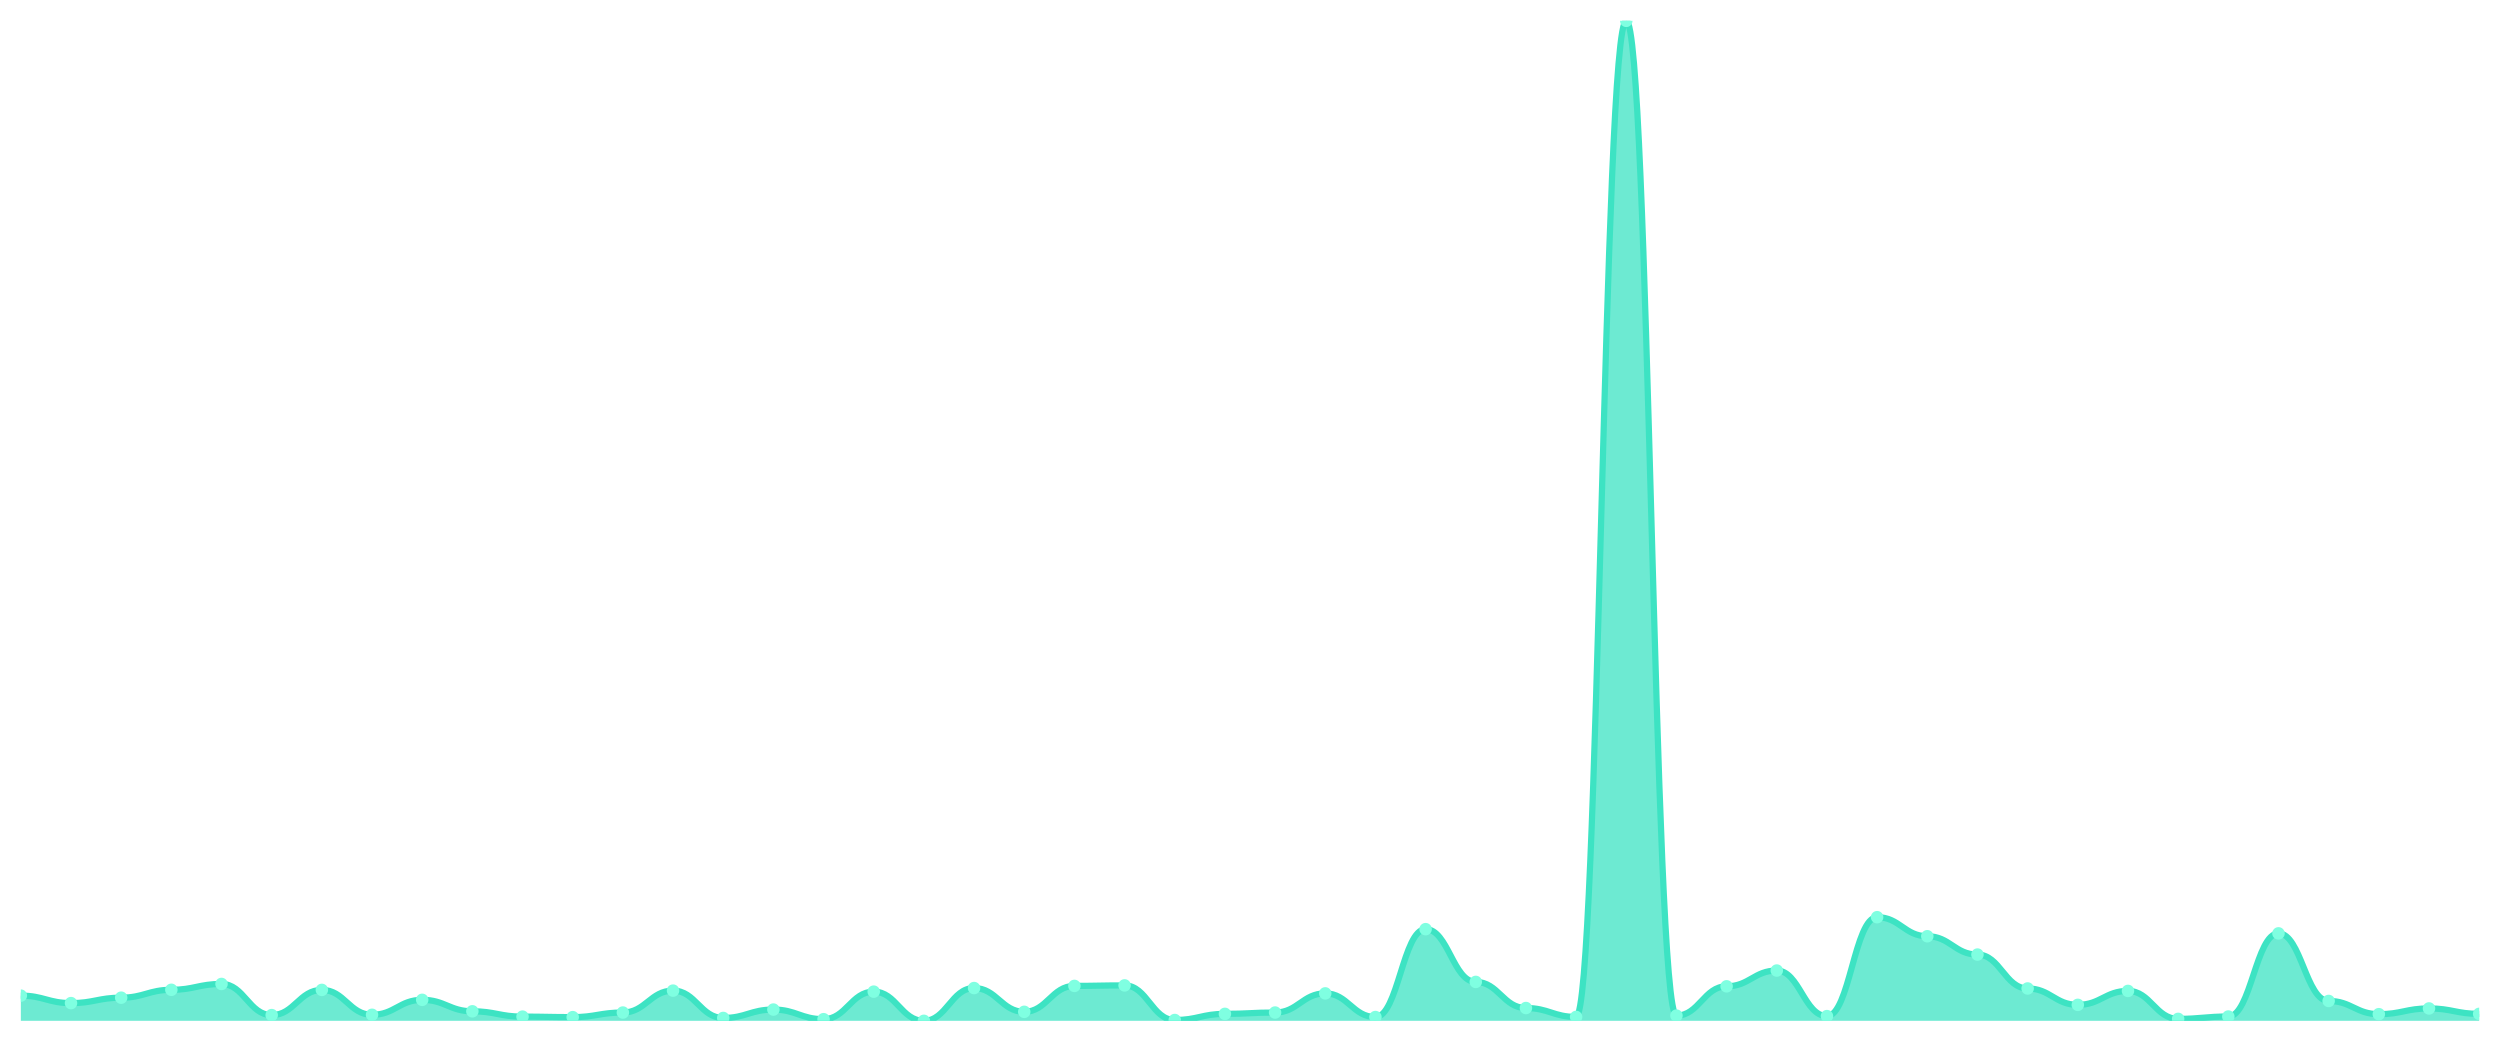
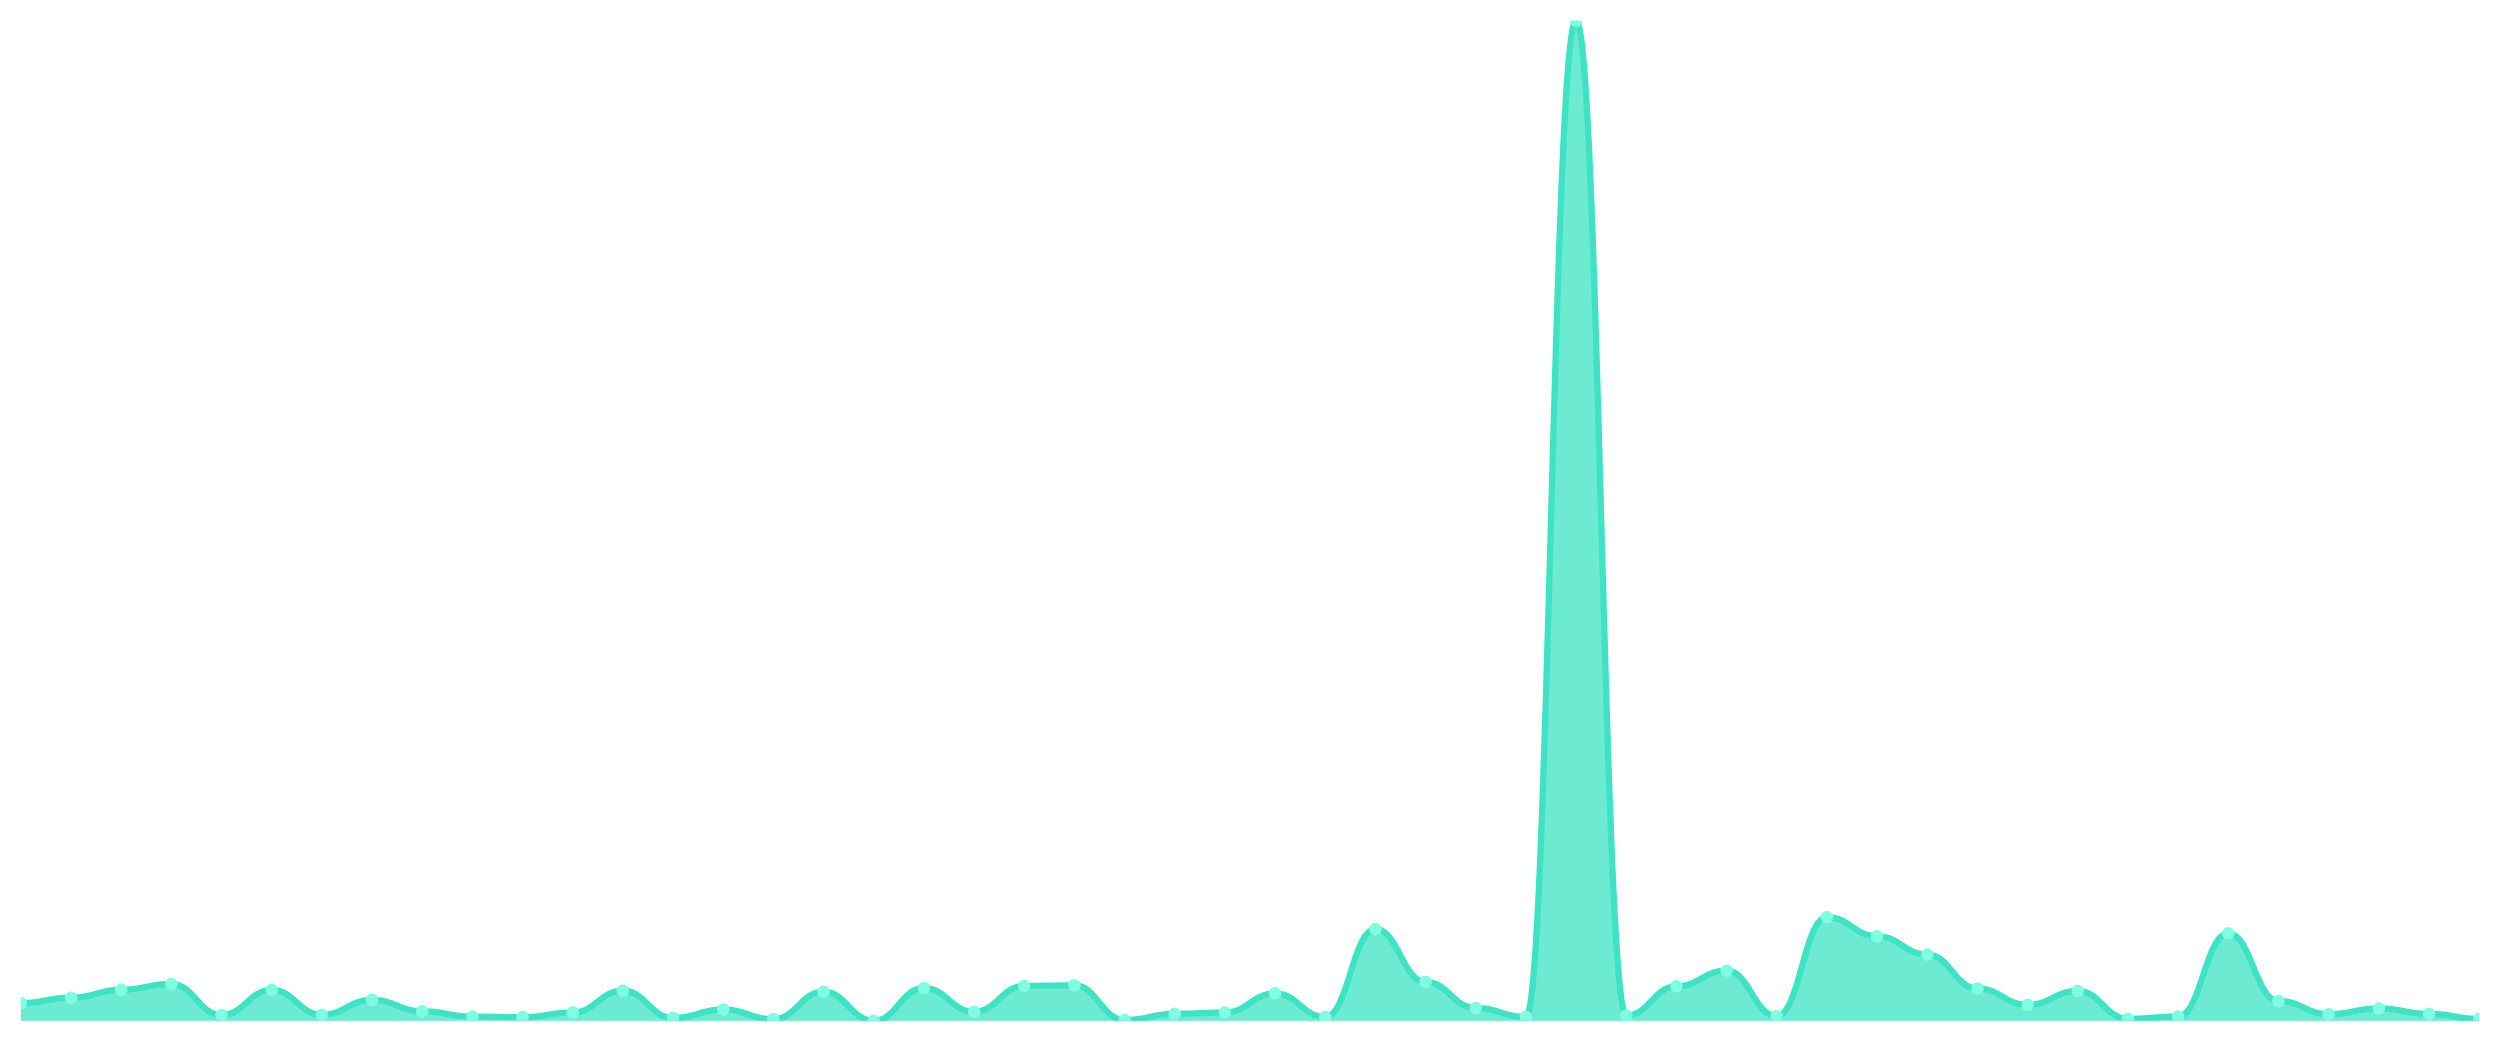
<svg xmlns="http://www.w3.org/2000/svg" viewBox="0 0 1200 500" width="1200" height="500">
  <defs>
    <clipPath id="c">
      <rect x="10" y="10" width="1180" height="480" />
    </clipPath>
  </defs>
  <rect width="1200" height="500" fill="none" />
  <g clip-path="url(#c)">
-     <path d="M 10,490 L 10,477.907 C 20.837,477.907 23.245,481.495 34.082,481.495 C 44.918,481.495 47.327,478.89 58.163,478.89 C 69,478.89 71.408,475.104 82.245,475.104 C 93.082,475.104 95.49,472.302 106.327,472.302 C 117.163,472.302 119.571,487.247 130.408,487.247 C 141.245,487.247 143.653,475.154 154.49,475.154 C 165.327,475.154 167.735,487.1 178.571,487.1 C 189.408,487.1 191.816,479.922 202.653,479.922 C 213.49,479.922 215.898,485.428 226.735,485.428 C 237.571,485.428 239.98,487.984 250.816,487.984 C 261.653,487.984 264.061,488.23 274.898,488.23 C 285.735,488.23 288.143,486.018 298.98,486.018 C 309.816,486.018 312.224,475.498 323.061,475.498 C 333.898,475.498 336.306,488.624 347.143,488.624 C 357.98,488.624 360.388,484.592 371.224,484.592 C 382.061,484.592 384.469,489.213 395.306,489.213 C 406.143,489.213 408.551,475.989 419.388,475.989 C 430.224,475.989 432.633,490 443.469,490 C 454.306,490 456.714,474.269 467.551,474.269 C 478.388,474.269 480.796,485.674 491.633,485.674 C 502.469,485.674 504.878,473.236 515.714,473.236 C 526.551,473.236 528.959,472.991 539.796,472.991 C 550.633,472.991 553.041,489.607 563.878,489.607 C 574.714,489.607 577.122,486.657 587.959,486.657 C 598.796,486.657 601.204,486.018 612.041,486.018 C 622.878,486.018 625.286,476.825 636.122,476.825 C 646.959,476.825 649.367,488.181 660.204,488.181 C 671.041,488.181 673.449,446.002 684.286,446.002 C 695.122,446.002 697.531,471.319 708.367,471.319 C 719.204,471.319 721.612,483.855 732.449,483.855 C 743.286,483.855 745.694,488.132 756.531,488.132 C 767.367,488.132 769.776,10 780.612,10 C 791.449,10 793.857,487.493 804.694,487.493 C 815.531,487.493 817.939,473.433 828.776,473.433 C 839.612,473.433 842.02,465.862 852.857,465.862 C 863.694,465.862 866.102,487.739 876.939,487.739 C 887.776,487.739 890.184,440.25 901.02,440.25 C 911.857,440.25 914.265,449.394 925.102,449.394 C 935.939,449.394 938.347,458.193 949.184,458.193 C 960.02,458.193 962.429,474.465 973.265,474.465 C 984.102,474.465 986.51,482.331 997.347,482.331 C 1008.184,482.331 1010.592,475.645 1021.429,475.645 C 1032.265,475.645 1034.673,489.066 1045.51,489.066 C 1056.347,489.066 1058.755,487.935 1069.592,487.935 C 1080.429,487.935 1082.837,448.017 1093.673,448.017 C 1104.51,448.017 1106.918,480.463 1117.755,480.463 C 1128.592,480.463 1131,486.805 1141.837,486.805 C 1152.673,486.805 1155.082,484.052 1165.918,484.052 C 1176.755,484.052 1179.163,486.657 1190,486.657 L 1190,490 Z" fill="rgba(61,227,195,0.75)" />
-     <path d="M 10,477.907 C 20.837,477.907 23.245,481.495 34.082,481.495 C 44.918,481.495 47.327,478.89 58.163,478.89 C 69,478.89 71.408,475.104 82.245,475.104 C 93.082,475.104 95.49,472.302 106.327,472.302 C 117.163,472.302 119.571,487.247 130.408,487.247 C 141.245,487.247 143.653,475.154 154.49,475.154 C 165.327,475.154 167.735,487.1 178.571,487.1 C 189.408,487.1 191.816,479.922 202.653,479.922 C 213.49,479.922 215.898,485.428 226.735,485.428 C 237.571,485.428 239.98,487.984 250.816,487.984 C 261.653,487.984 264.061,488.23 274.898,488.23 C 285.735,488.23 288.143,486.018 298.98,486.018 C 309.816,486.018 312.224,475.498 323.061,475.498 C 333.898,475.498 336.306,488.624 347.143,488.624 C 357.98,488.624 360.388,484.592 371.224,484.592 C 382.061,484.592 384.469,489.213 395.306,489.213 C 406.143,489.213 408.551,475.989 419.388,475.989 C 430.224,475.989 432.633,490 443.469,490 C 454.306,490 456.714,474.269 467.551,474.269 C 478.388,474.269 480.796,485.674 491.633,485.674 C 502.469,485.674 504.878,473.236 515.714,473.236 C 526.551,473.236 528.959,472.991 539.796,472.991 C 550.633,472.991 553.041,489.607 563.878,489.607 C 574.714,489.607 577.122,486.657 587.959,486.657 C 598.796,486.657 601.204,486.018 612.041,486.018 C 622.878,486.018 625.286,476.825 636.122,476.825 C 646.959,476.825 649.367,488.181 660.204,488.181 C 671.041,488.181 673.449,446.002 684.286,446.002 C 695.122,446.002 697.531,471.319 708.367,471.319 C 719.204,471.319 721.612,483.855 732.449,483.855 C 743.286,483.855 745.694,488.132 756.531,488.132 C 767.367,488.132 769.776,10 780.612,10 C 791.449,10 793.857,487.493 804.694,487.493 C 815.531,487.493 817.939,473.433 828.776,473.433 C 839.612,473.433 842.02,465.862 852.857,465.862 C 863.694,465.862 866.102,487.739 876.939,487.739 C 887.776,487.739 890.184,440.25 901.02,440.25 C 911.857,440.25 914.265,449.394 925.102,449.394 C 935.939,449.394 938.347,458.193 949.184,458.193 C 960.02,458.193 962.429,474.465 973.265,474.465 C 984.102,474.465 986.51,482.331 997.347,482.331 C 1008.184,482.331 1010.592,475.645 1021.429,475.645 C 1032.265,475.645 1034.673,489.066 1045.51,489.066 C 1056.347,489.066 1058.755,487.935 1069.592,487.935 C 1080.429,487.935 1082.837,448.017 1093.673,448.017 C 1104.51,448.017 1106.918,480.463 1117.755,480.463 C 1128.592,480.463 1131,486.805 1141.837,486.805 C 1152.673,486.805 1155.082,484.052 1165.918,484.052 C 1176.755,484.052 1179.163,486.657 1190,486.657" fill="none" stroke="#3de3c3" stroke-width="3" stroke-linecap="round" stroke-linejoin="round" />
-     <circle cx="10" cy="477.907" r="3" fill="#7fffe1" />
-     <circle cx="34.082" cy="481.495" r="3" fill="#7fffe1" />
-     <circle cx="58.163" cy="478.89" r="3" fill="#7fffe1" />
-     <circle cx="82.245" cy="475.104" r="3" fill="#7fffe1" />
-     <circle cx="106.327" cy="472.302" r="3" fill="#7fffe1" />
-     <circle cx="130.408" cy="487.247" r="3" fill="#7fffe1" />
-     <circle cx="154.49" cy="475.154" r="3" fill="#7fffe1" />
-     <circle cx="178.571" cy="487.1" r="3" fill="#7fffe1" />
-     <circle cx="202.653" cy="479.922" r="3" fill="#7fffe1" />
-     <circle cx="226.735" cy="485.428" r="3" fill="#7fffe1" />
-     <circle cx="250.816" cy="487.984" r="3" fill="#7fffe1" />
-     <circle cx="274.898" cy="488.23" r="3" fill="#7fffe1" />
-     <circle cx="298.98" cy="486.018" r="3" fill="#7fffe1" />
-     <circle cx="323.061" cy="475.498" r="3" fill="#7fffe1" />
-     <circle cx="347.143" cy="488.624" r="3" fill="#7fffe1" />
-     <circle cx="371.224" cy="484.592" r="3" fill="#7fffe1" />
-     <circle cx="395.306" cy="489.213" r="3" fill="#7fffe1" />
-     <circle cx="419.388" cy="475.989" r="3" fill="#7fffe1" />
-     <circle cx="443.469" cy="490" r="3" fill="#7fffe1" />
-     <circle cx="467.551" cy="474.269" r="3" fill="#7fffe1" />
-     <circle cx="491.633" cy="485.674" r="3" fill="#7fffe1" />
-     <circle cx="515.714" cy="473.236" r="3" fill="#7fffe1" />
-     <circle cx="539.796" cy="472.991" r="3" fill="#7fffe1" />
-     <circle cx="563.878" cy="489.607" r="3" fill="#7fffe1" />
-     <circle cx="587.959" cy="486.657" r="3" fill="#7fffe1" />
-     <circle cx="612.041" cy="486.018" r="3" fill="#7fffe1" />
-     <circle cx="636.122" cy="476.825" r="3" fill="#7fffe1" />
-     <circle cx="660.204" cy="488.181" r="3" fill="#7fffe1" />
-     <circle cx="684.286" cy="446.002" r="3" fill="#7fffe1" />
-     <circle cx="708.367" cy="471.319" r="3" fill="#7fffe1" />
-     <circle cx="732.449" cy="483.855" r="3" fill="#7fffe1" />
-     <circle cx="756.531" cy="488.132" r="3" fill="#7fffe1" />
-     <circle cx="780.612" cy="10" r="3" fill="#7fffe1" />
-     <circle cx="804.694" cy="487.493" r="3" fill="#7fffe1" />
-     <circle cx="828.776" cy="473.433" r="3" fill="#7fffe1" />
-     <circle cx="852.857" cy="465.862" r="3" fill="#7fffe1" />
-     <circle cx="876.939" cy="487.739" r="3" fill="#7fffe1" />
-     <circle cx="901.02" cy="440.25" r="3" fill="#7fffe1" />
-     <circle cx="925.102" cy="449.394" r="3" fill="#7fffe1" />
-     <circle cx="949.184" cy="458.193" r="3" fill="#7fffe1" />
-     <circle cx="973.265" cy="474.465" r="3" fill="#7fffe1" />
-     <circle cx="997.347" cy="482.331" r="3" fill="#7fffe1" />
-     <circle cx="1021.429" cy="475.645" r="3" fill="#7fffe1" />
-     <circle cx="1045.51" cy="489.066" r="3" fill="#7fffe1" />
-     <circle cx="1069.592" cy="487.935" r="3" fill="#7fffe1" />
-     <circle cx="1093.673" cy="448.017" r="3" fill="#7fffe1" />
-     <circle cx="1117.755" cy="480.463" r="3" fill="#7fffe1" />
-     <circle cx="1141.837" cy="486.805" r="3" fill="#7fffe1" />
-     <circle cx="1165.918" cy="484.052" r="3" fill="#7fffe1" />
-     <circle cx="1190" cy="486.657" r="3" fill="#7fffe1" />
+     <path d="M 10,490 L 10,481.495 C 20.837,481.495 23.245,478.89 34.082,478.89 C 44.918,478.89 47.327,475.104 58.163,475.104 C 69,475.104 71.408,472.302 82.245,472.302 C 93.082,472.302 95.49,487.247 106.327,487.247 C 117.163,487.247 119.571,475.154 130.408,475.154 C 141.245,475.154 143.653,487.1 154.49,487.1 C 165.327,487.1 167.735,479.922 178.571,479.922 C 189.408,479.922 191.816,485.428 202.653,485.428 C 213.49,485.428 215.898,487.984 226.735,487.984 C 237.571,487.984 239.98,488.23 250.816,488.23 C 261.653,488.23 264.061,486.018 274.898,486.018 C 285.735,486.018 288.143,475.498 298.98,475.498 C 309.816,475.498 312.224,488.624 323.061,488.624 C 333.898,488.624 336.306,484.592 347.143,484.592 C 357.98,484.592 360.388,489.213 371.224,489.213 C 382.061,489.213 384.469,475.989 395.306,475.989 C 406.143,475.989 408.551,490 419.388,490 C 430.224,490 432.633,474.269 443.469,474.269 C 454.306,474.269 456.714,485.674 467.551,485.674 C 478.388,485.674 480.796,473.236 491.633,473.236 C 502.469,473.236 504.878,472.991 515.714,472.991 C 526.551,472.991 528.959,489.607 539.796,489.607 C 550.633,489.607 553.041,486.657 563.878,486.657 C 574.714,486.657 577.122,486.018 587.959,486.018 C 598.796,486.018 601.204,476.825 612.041,476.825 C 622.878,476.825 625.286,488.181 636.122,488.181 C 646.959,488.181 649.367,446.002 660.204,446.002 C 671.041,446.002 673.449,471.319 684.286,471.319 C 695.122,471.319 697.531,483.855 708.367,483.855 C 719.204,483.855 721.612,488.132 732.449,488.132 C 743.286,488.132 745.694,10 756.531,10 C 767.367,10 769.776,487.493 780.612,487.493 C 791.449,487.493 793.857,473.433 804.694,473.433 C 815.531,473.433 817.939,465.862 828.776,465.862 C 839.612,465.862 842.02,487.739 852.857,487.739 C 863.694,487.739 866.102,440.25 876.939,440.25 C 887.776,440.25 890.184,449.394 901.02,449.394 C 911.857,449.394 914.265,458.193 925.102,458.193 C 935.939,458.193 938.347,474.465 949.184,474.465 C 960.02,474.465 962.429,482.331 973.265,482.331 C 984.102,482.331 986.51,475.645 997.347,475.645 C 1008.184,475.645 1010.592,489.066 1021.429,489.066 C 1032.265,489.066 1034.673,487.935 1045.51,487.935 C 1056.347,487.935 1058.755,448.017 1069.592,448.017 C 1080.429,448.017 1082.837,480.463 1093.673,480.463 C 1104.51,480.463 1106.918,486.805 1117.755,486.805 C 1128.592,486.805 1131,484.052 1141.837,484.052 C 1152.673,484.052 1155.082,486.657 1165.918,486.657 C 1176.755,486.657 1179.163,489.066 1190,489.066 L 1190,490 Z" fill="rgba(61,227,195,0.75)" />
+     <path d="M 10,481.495 C 20.837,481.495 23.245,478.89 34.082,478.89 C 44.918,478.89 47.327,475.104 58.163,475.104 C 69,475.104 71.408,472.302 82.245,472.302 C 93.082,472.302 95.49,487.247 106.327,487.247 C 117.163,487.247 119.571,475.154 130.408,475.154 C 141.245,475.154 143.653,487.1 154.49,487.1 C 165.327,487.1 167.735,479.922 178.571,479.922 C 189.408,479.922 191.816,485.428 202.653,485.428 C 213.49,485.428 215.898,487.984 226.735,487.984 C 237.571,487.984 239.98,488.23 250.816,488.23 C 261.653,488.23 264.061,486.018 274.898,486.018 C 285.735,486.018 288.143,475.498 298.98,475.498 C 309.816,475.498 312.224,488.624 323.061,488.624 C 333.898,488.624 336.306,484.592 347.143,484.592 C 357.98,484.592 360.388,489.213 371.224,489.213 C 382.061,489.213 384.469,475.989 395.306,475.989 C 406.143,475.989 408.551,490 419.388,490 C 430.224,490 432.633,474.269 443.469,474.269 C 454.306,474.269 456.714,485.674 467.551,485.674 C 478.388,485.674 480.796,473.236 491.633,473.236 C 502.469,473.236 504.878,472.991 515.714,472.991 C 526.551,472.991 528.959,489.607 539.796,489.607 C 550.633,489.607 553.041,486.657 563.878,486.657 C 574.714,486.657 577.122,486.018 587.959,486.018 C 598.796,486.018 601.204,476.825 612.041,476.825 C 622.878,476.825 625.286,488.181 636.122,488.181 C 646.959,488.181 649.367,446.002 660.204,446.002 C 671.041,446.002 673.449,471.319 684.286,471.319 C 695.122,471.319 697.531,483.855 708.367,483.855 C 719.204,483.855 721.612,488.132 732.449,488.132 C 743.286,488.132 745.694,10 756.531,10 C 767.367,10 769.776,487.493 780.612,487.493 C 791.449,487.493 793.857,473.433 804.694,473.433 C 815.531,473.433 817.939,465.862 828.776,465.862 C 839.612,465.862 842.02,487.739 852.857,487.739 C 863.694,487.739 866.102,440.25 876.939,440.25 C 887.776,440.25 890.184,449.394 901.02,449.394 C 911.857,449.394 914.265,458.193 925.102,458.193 C 935.939,458.193 938.347,474.465 949.184,474.465 C 960.02,474.465 962.429,482.331 973.265,482.331 C 984.102,482.331 986.51,475.645 997.347,475.645 C 1008.184,475.645 1010.592,489.066 1021.429,489.066 C 1032.265,489.066 1034.673,487.935 1045.51,487.935 C 1056.347,487.935 1058.755,448.017 1069.592,448.017 C 1080.429,448.017 1082.837,480.463 1093.673,480.463 C 1104.51,480.463 1106.918,486.805 1117.755,486.805 C 1128.592,486.805 1131,484.052 1141.837,484.052 C 1152.673,484.052 1155.082,486.657 1165.918,486.657 C 1176.755,486.657 1179.163,489.066 1190,489.066" fill="none" stroke="#3de3c3" stroke-width="3" stroke-linecap="round" stroke-linejoin="round" />
+     <circle cx="10" cy="481.495" r="3" fill="#7fffe1" />
+     <circle cx="34.082" cy="478.89" r="3" fill="#7fffe1" />
+     <circle cx="58.163" cy="475.104" r="3" fill="#7fffe1" />
+     <circle cx="82.245" cy="472.302" r="3" fill="#7fffe1" />
+     <circle cx="106.327" cy="487.247" r="3" fill="#7fffe1" />
+     <circle cx="130.408" cy="475.154" r="3" fill="#7fffe1" />
+     <circle cx="154.49" cy="487.1" r="3" fill="#7fffe1" />
+     <circle cx="178.571" cy="479.922" r="3" fill="#7fffe1" />
+     <circle cx="202.653" cy="485.428" r="3" fill="#7fffe1" />
+     <circle cx="226.735" cy="487.984" r="3" fill="#7fffe1" />
+     <circle cx="250.816" cy="488.23" r="3" fill="#7fffe1" />
+     <circle cx="274.898" cy="486.018" r="3" fill="#7fffe1" />
+     <circle cx="298.98" cy="475.498" r="3" fill="#7fffe1" />
+     <circle cx="323.061" cy="488.624" r="3" fill="#7fffe1" />
+     <circle cx="347.143" cy="484.592" r="3" fill="#7fffe1" />
+     <circle cx="371.224" cy="489.213" r="3" fill="#7fffe1" />
+     <circle cx="395.306" cy="475.989" r="3" fill="#7fffe1" />
+     <circle cx="419.388" cy="490" r="3" fill="#7fffe1" />
+     <circle cx="443.469" cy="474.269" r="3" fill="#7fffe1" />
+     <circle cx="467.551" cy="485.674" r="3" fill="#7fffe1" />
+     <circle cx="491.633" cy="473.236" r="3" fill="#7fffe1" />
+     <circle cx="515.714" cy="472.991" r="3" fill="#7fffe1" />
+     <circle cx="539.796" cy="489.607" r="3" fill="#7fffe1" />
+     <circle cx="563.878" cy="486.657" r="3" fill="#7fffe1" />
+     <circle cx="587.959" cy="486.018" r="3" fill="#7fffe1" />
+     <circle cx="612.041" cy="476.825" r="3" fill="#7fffe1" />
+     <circle cx="636.122" cy="488.181" r="3" fill="#7fffe1" />
+     <circle cx="660.204" cy="446.002" r="3" fill="#7fffe1" />
+     <circle cx="684.286" cy="471.319" r="3" fill="#7fffe1" />
+     <circle cx="708.367" cy="483.855" r="3" fill="#7fffe1" />
+     <circle cx="732.449" cy="488.132" r="3" fill="#7fffe1" />
+     <circle cx="756.531" cy="10" r="3" fill="#7fffe1" />
+     <circle cx="780.612" cy="487.493" r="3" fill="#7fffe1" />
+     <circle cx="804.694" cy="473.433" r="3" fill="#7fffe1" />
+     <circle cx="828.776" cy="465.862" r="3" fill="#7fffe1" />
+     <circle cx="852.857" cy="487.739" r="3" fill="#7fffe1" />
+     <circle cx="876.939" cy="440.25" r="3" fill="#7fffe1" />
+     <circle cx="901.02" cy="449.394" r="3" fill="#7fffe1" />
+     <circle cx="925.102" cy="458.193" r="3" fill="#7fffe1" />
+     <circle cx="949.184" cy="474.465" r="3" fill="#7fffe1" />
+     <circle cx="973.265" cy="482.331" r="3" fill="#7fffe1" />
+     <circle cx="997.347" cy="475.645" r="3" fill="#7fffe1" />
+     <circle cx="1021.429" cy="489.066" r="3" fill="#7fffe1" />
+     <circle cx="1045.51" cy="487.935" r="3" fill="#7fffe1" />
+     <circle cx="1069.592" cy="448.017" r="3" fill="#7fffe1" />
+     <circle cx="1093.673" cy="480.463" r="3" fill="#7fffe1" />
+     <circle cx="1117.755" cy="486.805" r="3" fill="#7fffe1" />
+     <circle cx="1141.837" cy="484.052" r="3" fill="#7fffe1" />
+     <circle cx="1165.918" cy="486.657" r="3" fill="#7fffe1" />
+     <circle cx="1190" cy="489.066" r="3" fill="#7fffe1" />
  </g>
</svg>
